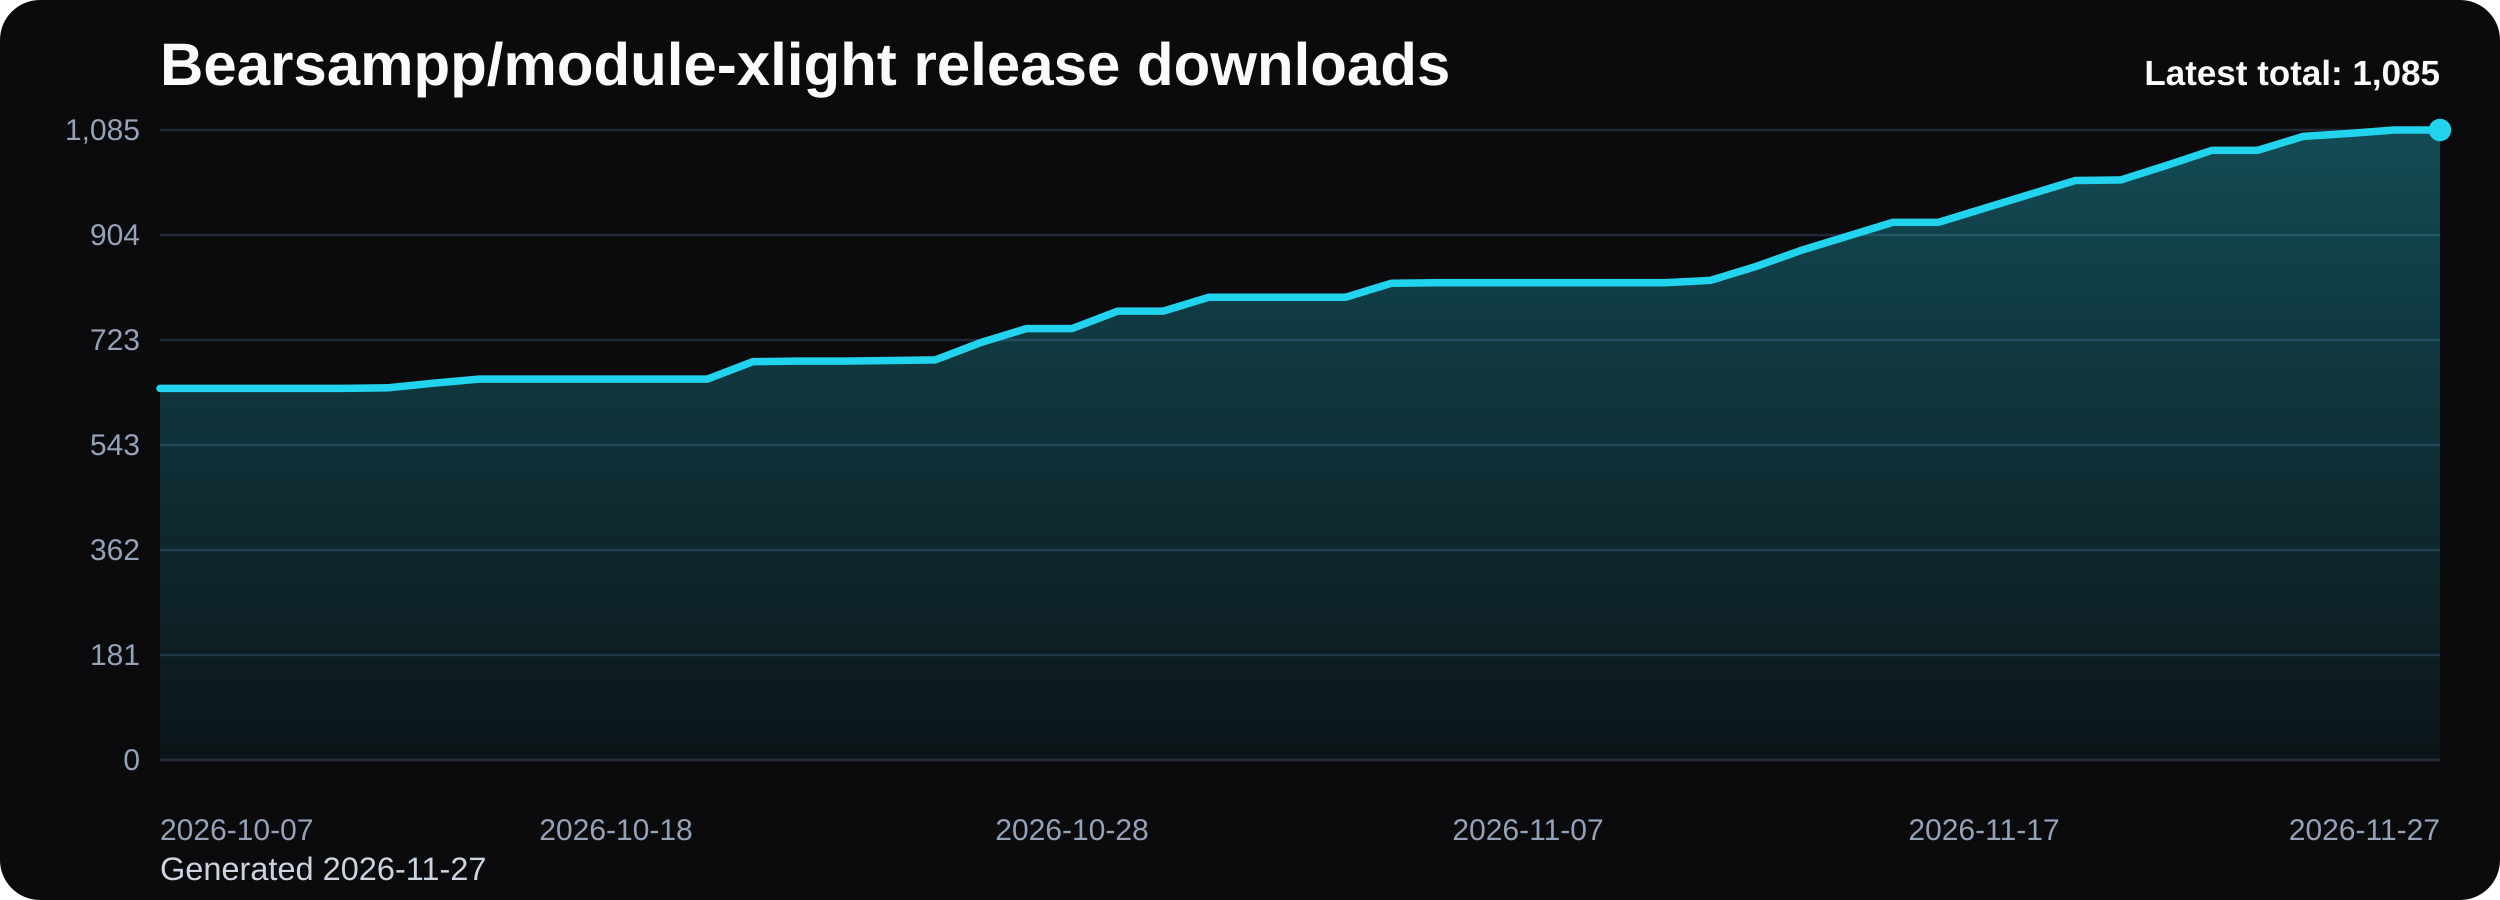
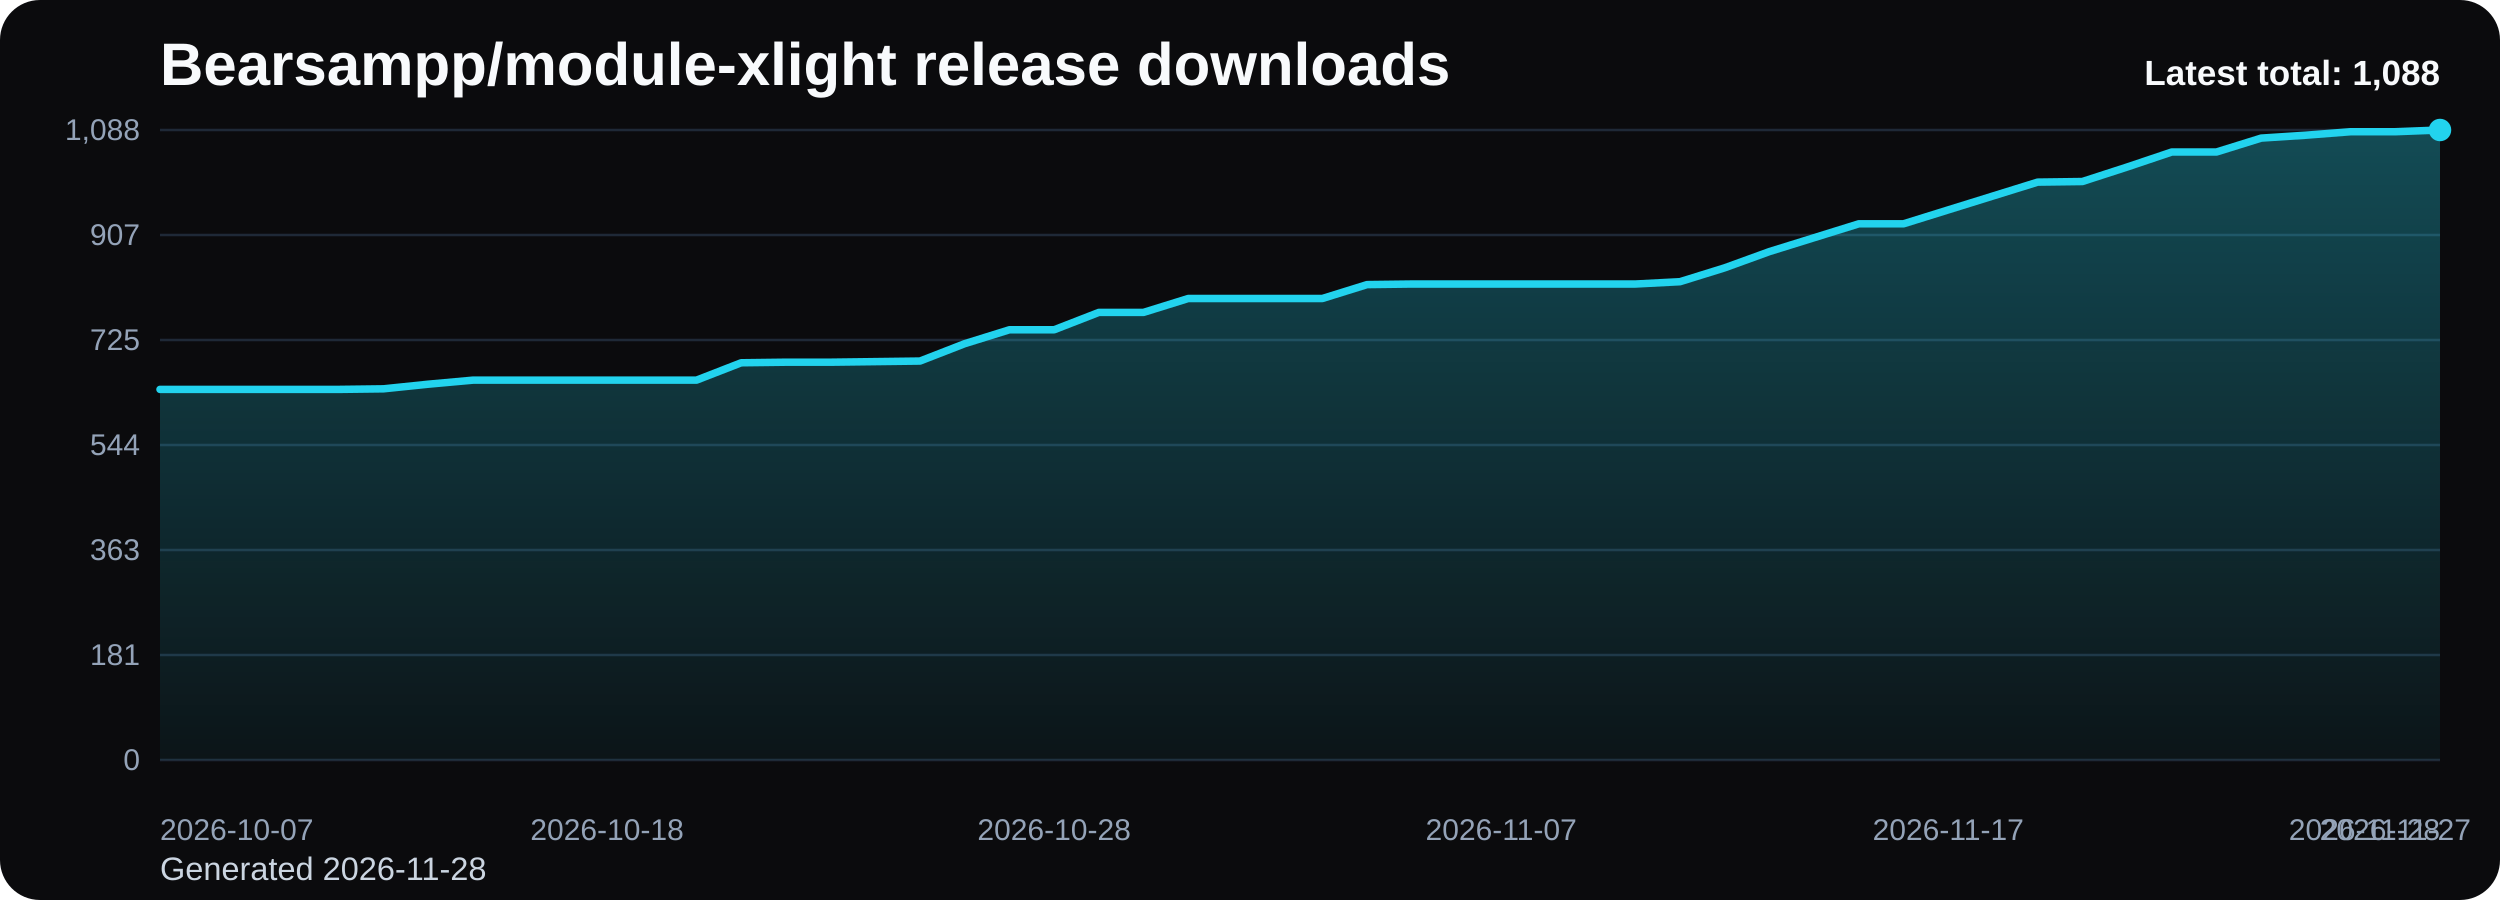
<svg xmlns="http://www.w3.org/2000/svg" viewBox="0 0 1000 360" role="img" aria-label="Bearsampp/module-xlight release downloads chart">
  <defs>
    <linearGradient id="fill-total-trend-black" x1="0" y1="0" x2="0" y2="1">
      <stop offset="0%" stop-color="#22d3ee" stop-opacity="0.32" />
      <stop offset="100%" stop-color="#22d3ee" stop-opacity="0.05" />
    </linearGradient>
    <style>
      .bg { fill: #0b0b0d; }
      .title { font: 700 24px Arial, sans-serif; fill: #f8fafc; }
      .sub { font: 400 13px Arial, sans-serif; fill: #cbd5e1; }
      .grid { stroke: #1f2937; stroke-width: 1; }
      .axis { font: 400 12px Arial, sans-serif; fill: #94a3b8; }
      .line { fill: none; stroke: #22d3ee; stroke-width: 3; stroke-linecap: round; stroke-linejoin: round; }
      .dot { fill: #22d3ee; }
      .value { font: 600 11px Arial, sans-serif; fill: #cbd5e1; }
      .latest { font: 700 14px Arial, sans-serif; fill: #f8fafc; }
    </style>
  </defs>
  <rect class="bg" x="0" y="0" width="1000" height="360" rx="16" />
  <text class="title" x="64" y="34">Bearsampp/module-xlight release downloads</text>
-   <text class="sub" x="64" y="352">Generated 2026-11-27</text>
+   <text class="sub" x="64" y="352">Generated 2026-11-28</text>
  <line x1="64" y1="52.00" x2="976" y2="52.00" class="grid" />
-   <text x="56" y="56.00" text-anchor="end" class="axis">1,085</text>
+   <text x="56" y="56.00" text-anchor="end" class="axis">1,088</text>
  <line x1="64" y1="94.00" x2="976" y2="94.00" class="grid" />
-   <text x="56" y="98.00" text-anchor="end" class="axis">904</text>
+   <text x="56" y="98.00" text-anchor="end" class="axis">907</text>
  <line x1="64" y1="136.00" x2="976" y2="136.00" class="grid" />
-   <text x="56" y="140.00" text-anchor="end" class="axis">723</text>
+   <text x="56" y="140.00" text-anchor="end" class="axis">725</text>
  <line x1="64" y1="178.00" x2="976" y2="178.00" class="grid" />
-   <text x="56" y="182.00" text-anchor="end" class="axis">543</text>
+   <text x="56" y="182.00" text-anchor="end" class="axis">544</text>
  <line x1="64" y1="220.00" x2="976" y2="220.00" class="grid" />
-   <text x="56" y="224.00" text-anchor="end" class="axis">362</text>
+   <text x="56" y="224.00" text-anchor="end" class="axis">363</text>
  <line x1="64" y1="262.00" x2="976" y2="262.00" class="grid" />
  <text x="56" y="266.00" text-anchor="end" class="axis">181</text>
  <line x1="64" y1="304.00" x2="976" y2="304.00" class="grid" />
  <text x="56" y="308.00" text-anchor="end" class="axis">0</text>
-   <path d="M 64.00 304 L 64.00 155.35 L 82.24 155.35 L 100.48 155.35 L 118.72 155.35 L 136.96 155.35 L 155.20 155.12 L 173.44 153.26 L 191.68 151.64 L 209.92 151.64 L 228.16 151.64 L 246.40 151.64 L 264.64 151.64 L 282.88 151.64 L 301.12 144.67 L 319.36 144.44 L 337.60 144.44 L 355.84 144.21 L 374.08 143.97 L 392.32 137.01 L 410.56 131.43 L 428.80 131.43 L 447.04 124.46 L 465.28 124.46 L 483.52 118.89 L 501.76 118.89 L 520.00 118.89 L 538.24 118.89 L 556.48 113.32 L 574.72 113.08 L 592.96 113.08 L 611.20 113.08 L 629.44 113.08 L 647.68 113.08 L 665.92 113.08 L 684.16 112.15 L 702.40 106.58 L 720.64 100.08 L 738.88 94.50 L 757.12 88.93 L 775.36 88.93 L 793.60 83.35 L 811.84 77.78 L 830.08 72.21 L 848.32 71.97 L 866.56 66.17 L 884.80 60.13 L 903.04 60.13 L 921.28 54.55 L 939.52 53.39 L 957.76 52.00 L 976.00 52.00 L 976.00 304 Z" fill="url(#fill-total-trend-black)" />
-   <polyline class="line" points="64.00,155.35 82.24,155.35 100.48,155.35 118.72,155.35 136.96,155.35 155.20,155.12 173.44,153.26 191.68,151.64 209.92,151.64 228.16,151.64 246.40,151.64 264.64,151.64 282.88,151.64 301.12,144.67 319.36,144.44 337.60,144.44 355.84,144.21 374.08,143.97 392.32,137.01 410.56,131.43 428.80,131.43 447.04,124.46 465.28,124.46 483.52,118.89 501.76,118.89 520.00,118.89 538.24,118.89 556.48,113.32 574.72,113.08 592.96,113.08 611.20,113.08 629.44,113.08 647.68,113.08 665.92,113.08 684.16,112.15 702.40,106.58 720.64,100.08 738.88,94.50 757.12,88.93 775.36,88.93 793.60,83.35 811.84,77.78 830.08,72.21 848.32,71.97 866.56,66.17 884.80,60.13 903.04,60.13 921.28,54.55 939.52,53.39 957.76,52.00 976.00,52.00" />
+   <path d="M 64.00 304 L 64.00 155.76 L 81.88 155.76 L 99.76 155.76 L 117.65 155.76 L 135.53 155.76 L 153.41 155.53 L 171.29 153.68 L 189.18 152.06 L 207.06 152.06 L 224.94 152.06 L 242.82 152.06 L 260.71 152.06 L 278.59 152.06 L 296.47 145.11 L 314.35 144.88 L 332.24 144.88 L 350.12 144.65 L 368.00 144.42 L 385.88 137.47 L 403.76 131.91 L 421.65 131.91 L 439.53 124.96 L 457.41 124.96 L 475.29 119.40 L 493.18 119.40 L 511.06 119.40 L 528.94 119.40 L 546.82 113.84 L 564.71 113.61 L 582.59 113.61 L 600.47 113.61 L 618.35 113.61 L 636.24 113.61 L 654.12 113.61 L 672.00 112.68 L 689.88 107.13 L 707.76 100.64 L 725.65 95.08 L 743.53 89.52 L 761.41 89.52 L 779.29 83.96 L 797.18 78.40 L 815.06 72.85 L 832.94 72.61 L 850.82 66.82 L 868.71 60.80 L 886.59 60.80 L 904.47 55.24 L 922.35 54.08 L 940.24 52.69 L 958.12 52.69 L 976.00 52.00 L 976.00 304 Z" fill="url(#fill-total-trend-black)" />
+   <polyline class="line" points="64.00,155.76 81.88,155.76 99.76,155.76 117.65,155.76 135.53,155.76 153.41,155.53 171.29,153.68 189.18,152.06 207.06,152.06 224.94,152.06 242.82,152.06 260.71,152.06 278.59,152.06 296.47,145.11 314.35,144.88 332.24,144.88 350.12,144.65 368.00,144.42 385.88,137.47 403.76,131.91 421.65,131.91 439.53,124.96 457.41,124.96 475.29,119.40 493.18,119.40 511.06,119.40 528.94,119.40 546.82,113.84 564.71,113.61 582.59,113.61 600.47,113.61 618.35,113.61 636.24,113.61 654.12,113.61 672.00,112.68 689.88,107.13 707.76,100.64 725.65,95.08 743.53,89.52 761.41,89.52 779.29,83.96 797.18,78.40 815.06,72.85 832.94,72.61 850.82,66.82 868.71,60.80 886.59,60.80 904.47,55.24 922.35,54.08 940.24,52.69 958.12,52.69 976.00,52.00" />
  <circle class="dot" cx="976.00" cy="52.00" r="4.5" />
  <text class="axis" x="64.00" y="336" text-anchor="start">2026-10-07</text>
-   <text class="axis" x="246.40" y="336" text-anchor="middle">2026-10-18</text>
-   <text class="axis" x="428.80" y="336" text-anchor="middle">2026-10-28</text>
-   <text class="axis" x="611.20" y="336" text-anchor="middle">2026-11-07</text>
-   <text class="axis" x="793.60" y="336" text-anchor="middle">2026-11-17</text>
-   <text class="axis" x="976.00" y="336" text-anchor="end">2026-11-27</text>
-   <text class="latest" x="976" y="34" text-anchor="end">Latest total: 1,085</text>
+   <text class="axis" x="242.82" y="336" text-anchor="middle">2026-10-18</text>
+   <text class="axis" x="421.65" y="336" text-anchor="middle">2026-10-28</text>
+   <text class="axis" x="600.47" y="336" text-anchor="middle">2026-11-07</text>
+   <text class="axis" x="779.29" y="336" text-anchor="middle">2026-11-17</text>
+   <text class="axis" x="958.12" y="336" text-anchor="middle">2026-11-27</text>
+   <text class="axis" x="976.00" y="336" text-anchor="end">2026-11-28</text>
+   <text class="latest" x="976" y="34" text-anchor="end">Latest total: 1,088</text>
</svg>
